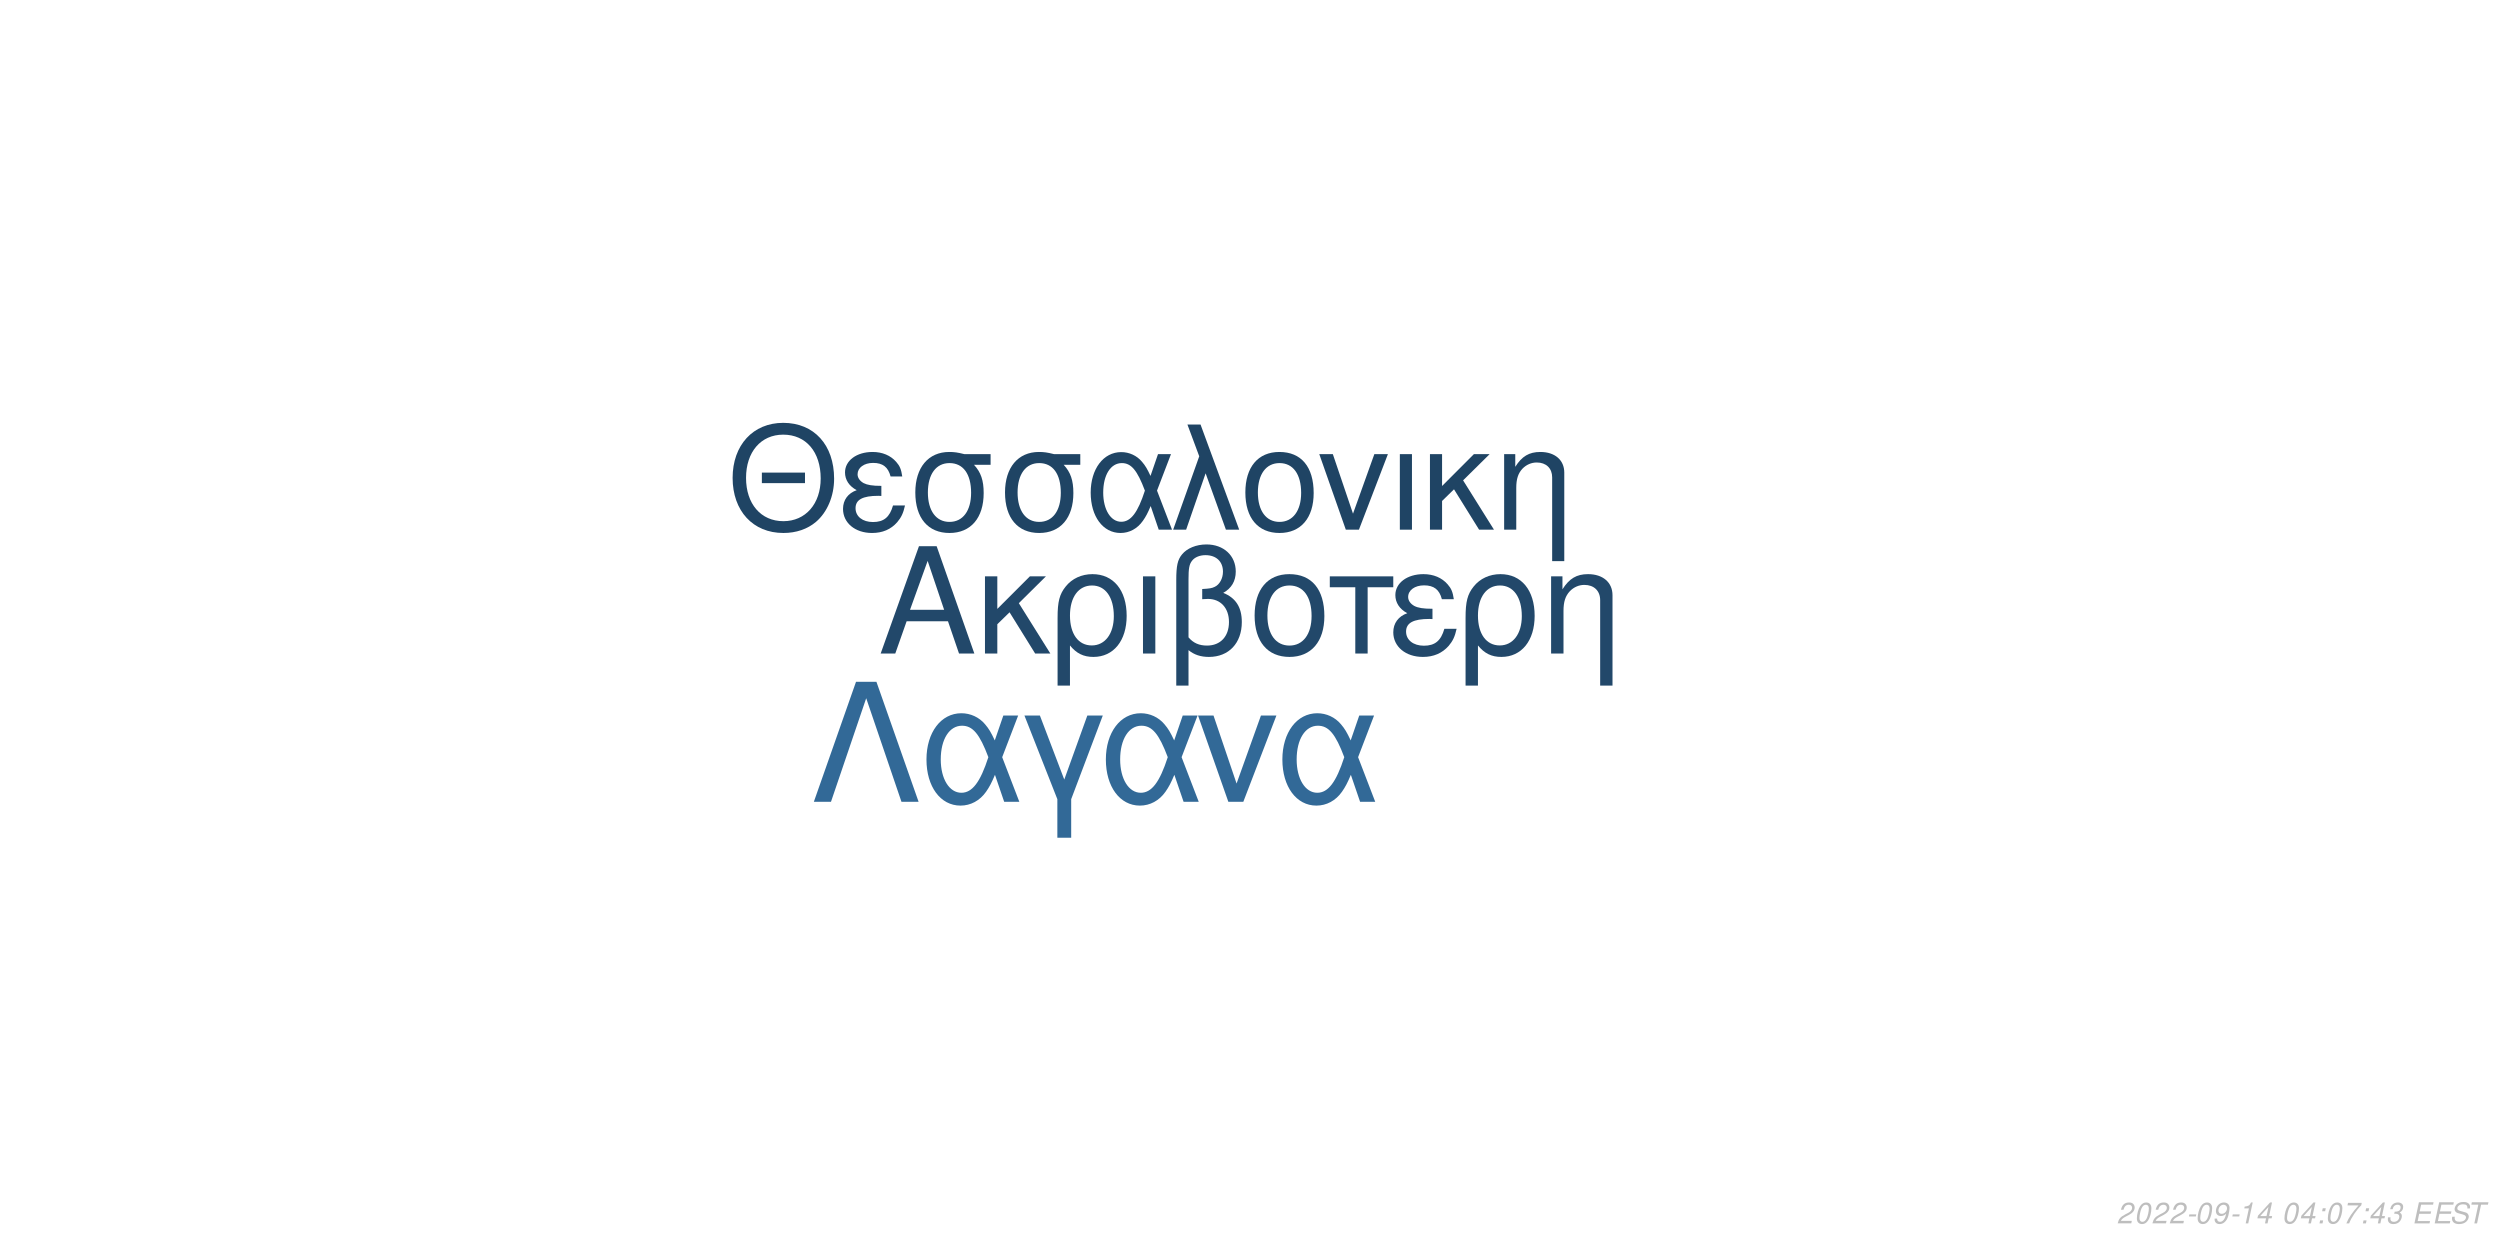
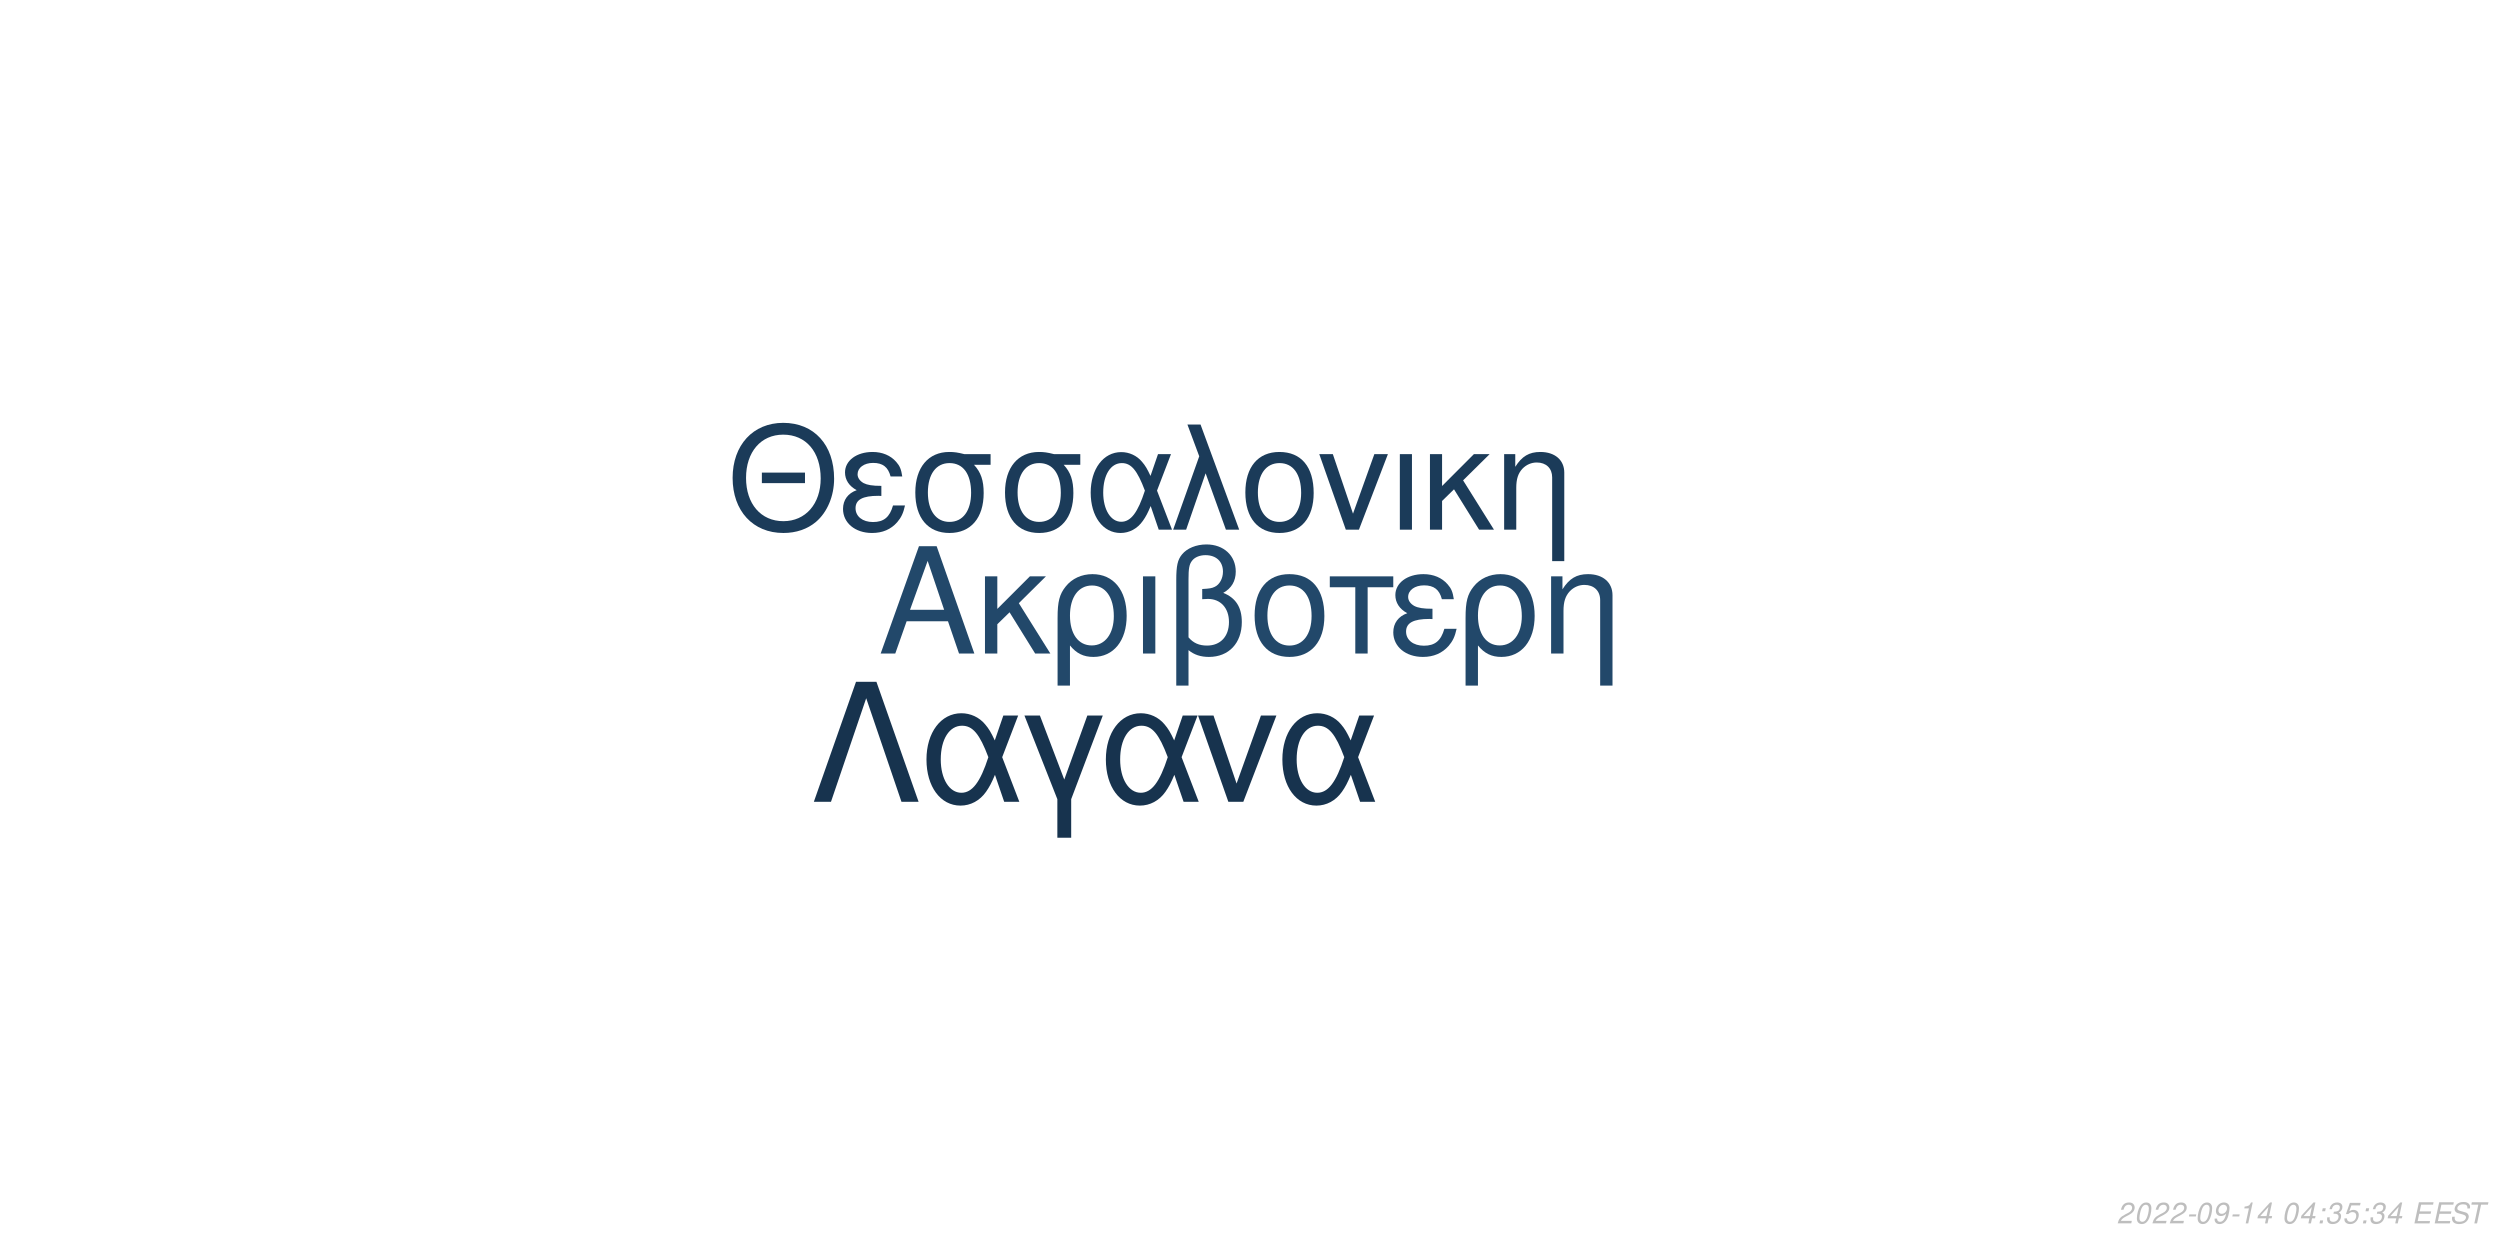
<svg xmlns="http://www.w3.org/2000/svg" xmlns:xlink="http://www.w3.org/1999/xlink" width="864pt" height="432pt" viewBox="0 0 864 432" version="1.1">
  <defs>
    <g>
      <symbol overflow="visible" id="glyph0-0">
        <path style="stroke:none;" d="" />
      </symbol>
      <symbol overflow="visible" id="glyph0-1">
        <path style="stroke:none;" d="M 24.125 -11.141 L 27.938 0 L 33.234 0 L 20.203 -37.094 L 14.094 -37.094 L 0.859 0 L 5.906 0 L 9.828 -11.141 Z M 22.797 -15.109 L 11 -15.109 L 17.094 -32.016 Z M 22.797 -15.109 " />
      </symbol>
      <symbol overflow="visible" id="glyph0-2">
        <path style="stroke:none;" d="M 7.172 -15.422 L 7.172 -26.672 L 2.906 -26.672 L 2.906 0 L 7.172 0 L 7.172 -10.125 L 11.406 -14.25 L 20.25 0 L 25.5 0 L 14.609 -17.406 L 23.969 -26.672 L 18.422 -26.672 Z M 7.172 -15.422 " />
      </symbol>
      <symbol overflow="visible" id="glyph0-3">
        <path style="stroke:none;" d="M 3 11.094 L 7.281 11.094 L 7.281 -2.797 C 9.516 -0.047 11.953 1.172 15.375 1.172 C 22.344 1.172 26.875 -4.422 26.875 -13.031 C 26.875 -21.891 22.297 -27.438 15.062 -27.438 C 11.297 -27.438 7.984 -25.906 5.797 -23.156 C 3.672 -20.516 3 -17.969 3 -12.359 Z M 14.906 -23.516 C 19.547 -23.516 22.438 -19.438 22.438 -12.922 C 22.438 -6.812 19.391 -2.797 14.812 -2.797 C 10.172 -2.797 7.281 -6.766 7.281 -13.125 C 7.281 -19.484 10.234 -23.516 14.906 -23.516 Z M 14.906 -23.516 " />
      </symbol>
      <symbol overflow="visible" id="glyph0-4">
        <path style="stroke:none;" d="M 3.516 0 L 7.781 0 L 7.781 -26.672 L 3.516 -26.672 Z M 3.516 0 " />
      </symbol>
      <symbol overflow="visible" id="glyph0-5">
        <path style="stroke:none;" d="M 4.016 11.094 L 8.25 11.094 L 8.25 -1.172 C 10.172 0.406 12.422 1.172 15.312 1.172 C 22.188 1.172 26.672 -3.609 26.672 -10.891 C 26.672 -15.984 24.578 -19.234 20.25 -20.969 C 23.109 -22.547 24.578 -25.031 24.578 -28.344 C 24.578 -33.844 20.406 -37.703 14.453 -37.703 C 10.938 -37.703 7.734 -36.391 6 -34.25 C 4.484 -32.422 4.016 -30.328 4.016 -25.391 Z M 8.25 -25.656 C 8.25 -29.359 8.5 -30.844 9.469 -32.062 C 10.375 -33.281 12.156 -34 14.094 -34 C 17.812 -34 20.156 -31.812 20.156 -28.297 C 20.156 -25.953 18.984 -23.812 17.297 -23.047 C 16.281 -22.547 15.469 -22.438 12.984 -22.297 L 12.984 -18.781 C 13.734 -18.828 14.344 -18.875 14.969 -18.875 C 19.344 -18.875 22.234 -15.719 22.234 -10.891 C 22.234 -5.906 19.281 -2.75 14.656 -2.75 C 11.953 -2.75 9.922 -3.609 8.25 -5.594 Z M 8.25 -25.656 " />
      </symbol>
      <symbol overflow="visible" id="glyph0-6">
        <path style="stroke:none;" d="M 14.094 -27.438 C 6.562 -27.438 2.094 -22.094 2.094 -13.125 C 2.094 -4.125 6.562 1.172 14.141 1.172 C 21.672 1.172 26.203 -4.172 26.203 -12.922 C 26.203 -22.188 21.828 -27.438 14.094 -27.438 Z M 14.141 -23.516 C 18.938 -23.516 21.781 -19.594 21.781 -12.984 C 21.781 -6.672 18.828 -2.75 14.141 -2.75 C 9.422 -2.75 6.516 -6.672 6.516 -13.125 C 6.516 -19.594 9.422 -23.516 14.141 -23.516 Z M 14.141 -23.516 " />
      </symbol>
      <symbol overflow="visible" id="glyph0-7">
        <path style="stroke:none;" d="M 7.891 0 L 12.156 0 L 12.156 -22.906 L 21.016 -22.906 L 21.016 -26.672 L -0.922 -26.672 L -0.922 -22.906 L 7.891 -22.906 Z M 7.891 0 " />
      </symbol>
      <symbol overflow="visible" id="glyph0-8">
        <path style="stroke:none;" d="M 14.562 -15.469 C 11.344 -15.469 9.562 -15.781 8.297 -16.438 C 6.922 -17.203 6.156 -18.328 6.156 -19.547 C 6.156 -21.891 8.453 -23.562 11.656 -23.562 C 15.062 -23.562 16.953 -22.094 17.812 -18.781 L 21.938 -18.781 C 21.578 -21.266 21.062 -22.5 19.797 -23.922 C 17.812 -26.203 14.906 -27.438 11.453 -27.438 C 5.797 -27.438 1.734 -24.375 1.734 -20.203 C 1.734 -17.609 3.156 -15.375 5.859 -13.938 C 2.797 -12.875 1.016 -10.484 1.016 -7.328 C 1.016 -2.391 5.297 1.172 11.25 1.172 C 14.969 1.172 17.906 -0.109 20.156 -2.641 C 21.578 -4.328 22.297 -5.797 22.906 -8.547 L 18.672 -8.547 C 17.5 -4.422 15.422 -2.703 11.609 -2.703 C 7.938 -2.703 5.438 -4.688 5.438 -7.578 C 5.438 -10.578 7.938 -11.953 13.484 -11.953 C 13.641 -11.953 14.094 -11.953 14.562 -11.906 Z M 14.562 -15.469 " />
      </symbol>
      <symbol overflow="visible" id="glyph0-9">
        <path style="stroke:none;" d="M 3.562 -26.672 L 3.562 0 L 7.844 0 L 7.844 -14.703 C 7.844 -17.906 8.5 -19.891 10.031 -21.531 C 11.406 -22.953 13.188 -23.719 15.062 -23.719 C 18.375 -23.719 20.516 -21.672 20.516 -18.469 L 20.516 11.094 L 24.781 11.094 L 24.781 -20.156 C 24.781 -24.578 21.469 -27.438 16.328 -27.438 C 12.359 -27.438 9.828 -25.906 7.484 -22.188 L 7.484 -26.672 Z M 3.562 -26.672 " />
      </symbol>
      <symbol overflow="visible" id="glyph1-0">
        <path style="stroke:none;" d="" />
      </symbol>
      <symbol overflow="visible" id="glyph1-1">
        <path style="stroke:none;" d="M 26.859 -19.734 L 11.953 -19.734 L 11.953 -16.094 L 26.859 -16.094 Z M 19.328 -36.922 C 8.922 -36.922 1.844 -29.25 1.844 -17.891 C 1.844 -6.484 8.875 1.141 19.391 1.141 C 23.812 1.141 27.703 -0.203 30.641 -2.688 C 34.578 -6.031 36.922 -11.656 36.922 -17.594 C 36.922 -29.297 30 -36.922 19.328 -36.922 Z M 19.328 -32.844 C 27.203 -32.844 32.281 -26.906 32.281 -17.688 C 32.281 -8.922 27.062 -2.938 19.391 -2.938 C 11.609 -2.938 6.484 -8.922 6.484 -17.891 C 6.484 -26.859 11.609 -32.844 19.328 -32.844 Z M 19.328 -32.844 " />
      </symbol>
      <symbol overflow="visible" id="glyph1-2">
        <path style="stroke:none;" d="M 14.25 -15.141 C 11.109 -15.141 9.375 -15.453 8.125 -16.094 C 6.781 -16.844 6.031 -17.938 6.031 -19.141 C 6.031 -21.422 8.266 -23.078 11.406 -23.078 C 14.75 -23.078 16.594 -21.625 17.438 -18.391 L 21.469 -18.391 C 21.125 -20.828 20.625 -22.031 19.391 -23.422 C 17.438 -25.656 14.594 -26.859 11.219 -26.859 C 5.688 -26.859 1.688 -23.875 1.688 -19.781 C 1.688 -17.234 3.094 -15.047 5.734 -13.656 C 2.734 -12.609 1 -10.266 1 -7.172 C 1 -2.344 5.188 1.141 11.016 1.141 C 14.656 1.141 17.547 -0.094 19.734 -2.594 C 21.125 -4.234 21.828 -5.688 22.422 -8.375 L 18.281 -8.375 C 17.141 -4.328 15.094 -2.641 11.359 -2.641 C 7.766 -2.641 5.328 -4.578 5.328 -7.422 C 5.328 -10.359 7.766 -11.703 13.203 -11.703 C 13.359 -11.703 13.797 -11.703 14.25 -11.656 Z M 14.25 -15.141 " />
      </symbol>
      <symbol overflow="visible" id="glyph1-3">
        <path style="stroke:none;" d="M 29 -26.109 L 19.938 -26.109 C 17.594 -26.703 16.438 -26.859 14.703 -26.859 C 7.469 -26.859 2.984 -21.469 2.984 -12.859 C 2.984 -4.031 7.375 1.141 14.797 1.141 C 22.172 1.141 26.609 -4.078 26.609 -12.656 C 26.609 -17.047 25.656 -19.828 23.266 -22.422 L 29 -22.422 Z M 14.797 -23.016 C 19.531 -23.016 22.266 -19.234 22.266 -12.75 C 22.266 -6.531 19.438 -2.688 14.797 -2.688 C 10.172 -2.688 7.328 -6.531 7.328 -12.859 C 7.328 -19.188 10.172 -23.016 14.797 -23.016 Z M 14.797 -23.016 " />
      </symbol>
      <symbol overflow="visible" id="glyph1-4">
        <path style="stroke:none;" d="M 29.344 -26.109 L 24.859 -26.109 L 22.266 -18.578 C 21.125 -21.031 20.484 -22.125 19.328 -23.469 C 17.547 -25.609 14.906 -26.812 12.156 -26.812 C 5.984 -26.812 1.594 -20.984 1.594 -12.812 C 1.594 -4.578 5.828 1.141 11.906 1.141 C 14.953 1.141 17.734 -0.344 19.625 -3.047 C 20.672 -4.531 21.281 -5.688 22.328 -8.172 L 25.109 0 L 29.703 0 L 24.516 -13.5 Z M 20.328 -13.5 C 17.891 -5.922 15.453 -2.734 12.156 -2.734 C 8.516 -2.734 5.922 -6.922 5.922 -12.812 C 5.922 -18.938 8.516 -23.016 12.359 -23.016 C 15.594 -23.016 17.688 -20.531 20.328 -13.5 Z M 20.328 -13.5 " />
      </symbol>
      <symbol overflow="visible" id="glyph1-5">
        <path style="stroke:none;" d="M 1.094 0 L 5.578 0 L 12.312 -19.484 L 19.328 0 L 23.922 0 L 10.562 -36.328 L 6.031 -36.328 L 10.109 -25.359 Z M 1.094 0 " />
      </symbol>
      <symbol overflow="visible" id="glyph1-6">
        <path style="stroke:none;" d="M 13.797 -26.859 C 6.422 -26.859 2.047 -21.625 2.047 -12.859 C 2.047 -4.031 6.422 1.141 13.859 1.141 C 21.234 1.141 25.656 -4.078 25.656 -12.656 C 25.656 -21.719 21.375 -26.859 13.797 -26.859 Z M 13.859 -23.016 C 18.531 -23.016 21.328 -19.188 21.328 -12.703 C 21.328 -6.531 18.438 -2.688 13.859 -2.688 C 9.219 -2.688 6.375 -6.531 6.375 -12.859 C 6.375 -19.188 9.219 -23.016 13.859 -23.016 Z M 13.859 -23.016 " />
      </symbol>
      <symbol overflow="visible" id="glyph1-7">
        <path style="stroke:none;" d="M 14.297 0 L 24.312 -26.109 L 19.625 -26.109 L 12.25 -5.531 L 5.281 -26.109 L 0.594 -26.109 L 9.766 0 Z M 14.297 0 " />
      </symbol>
      <symbol overflow="visible" id="glyph1-8">
        <path style="stroke:none;" d="M 3.438 0 L 7.625 0 L 7.625 -26.109 L 3.438 -26.109 Z M 3.438 0 " />
      </symbol>
      <symbol overflow="visible" id="glyph1-9">
        <path style="stroke:none;" d="M 7.031 -15.094 L 7.031 -26.109 L 2.844 -26.109 L 2.844 0 L 7.031 0 L 7.031 -9.922 L 11.156 -13.953 L 19.828 0 L 24.969 0 L 14.297 -17.047 L 23.469 -26.109 L 18.031 -26.109 Z M 7.031 -15.094 " />
      </symbol>
      <symbol overflow="visible" id="glyph1-10">
        <path style="stroke:none;" d="M 3.484 -26.109 L 3.484 0 L 7.672 0 L 7.672 -14.406 C 7.672 -17.547 8.328 -19.484 9.812 -21.078 C 11.156 -22.469 12.906 -23.219 14.75 -23.219 C 17.984 -23.219 20.078 -21.234 20.078 -18.094 L 20.078 10.859 L 24.266 10.859 L 24.266 -19.734 C 24.266 -24.062 21.031 -26.859 16 -26.859 C 12.109 -26.859 9.609 -25.359 7.328 -21.719 L 7.328 -26.109 Z M 3.484 -26.109 " />
      </symbol>
      <symbol overflow="visible" id="glyph2-0">
        <path style="stroke:none;" d="" />
      </symbol>
      <symbol overflow="visible" id="glyph2-1">
        <path style="stroke:none;" d="M 22.531 -41.484 L 15.484 -41.484 L 0.906 0 L 6.828 0 L 19 -35.797 L 31.188 0 L 37.109 0 Z M 22.531 -41.484 " />
      </symbol>
      <symbol overflow="visible" id="glyph2-2">
        <path style="stroke:none;" d="M 33.516 -29.812 L 28.391 -29.812 L 25.438 -21.219 C 24.125 -24.016 23.391 -25.266 22.078 -26.797 C 20.031 -29.25 17.016 -30.609 13.891 -30.609 C 6.828 -30.609 1.828 -23.953 1.828 -14.625 C 1.828 -5.234 6.656 1.312 13.594 1.312 C 17.078 1.312 20.266 -0.391 22.422 -3.469 C 23.609 -5.172 24.297 -6.484 25.5 -9.328 L 28.688 0 L 33.922 0 L 28 -15.422 Z M 23.219 -15.422 C 20.422 -6.766 17.641 -3.125 13.891 -3.125 C 9.734 -3.125 6.766 -7.906 6.766 -14.625 C 6.766 -21.625 9.734 -26.297 14.109 -26.297 C 17.812 -26.297 20.203 -23.453 23.219 -15.422 Z M 23.219 -15.422 " />
      </symbol>
      <symbol overflow="visible" id="glyph2-3">
        <path style="stroke:none;" d="M 12.062 12.406 L 16.844 12.406 L 16.844 -0.906 L 27.766 -29.812 L 22.422 -29.812 L 14.453 -7.688 L 6.031 -29.812 L 0.688 -29.812 L 12.062 -0.906 Z M 12.062 12.406 " />
      </symbol>
      <symbol overflow="visible" id="glyph2-4">
        <path style="stroke:none;" d="M 16.328 0 L 27.766 -29.812 L 22.422 -29.812 L 14 -6.312 L 6.031 -29.812 L 0.688 -29.812 L 11.156 0 Z M 16.328 0 " />
      </symbol>
      <symbol overflow="visible" id="glyph3-0">
        <path style="stroke:none;" d="" />
      </symbol>
      <symbol overflow="visible" id="glyph3-1">
        <path style="stroke:none;" d="M 5.234 -0.875 L 1.469 -0.875 C 1.641 -1.375 2.203 -1.891 3.109 -2.344 L 4.234 -2.938 C 5.562 -3.625 6.219 -4.469 6.219 -5.484 C 6.219 -5.938 6.062 -6.359 5.797 -6.656 C 5.469 -7.047 4.984 -7.234 4.312 -7.234 C 2.766 -7.234 1.891 -6.453 1.484 -4.734 L 2.375 -4.734 C 2.484 -5.188 2.609 -5.484 2.797 -5.75 C 3.094 -6.203 3.609 -6.453 4.188 -6.453 C 4.891 -6.453 5.344 -6.031 5.344 -5.375 C 5.344 -4.703 4.859 -4.094 4.016 -3.656 L 2.984 -3.125 C 1.234 -2.188 0.797 -1.656 0.344 -0.016 L 5.047 -0.016 Z M 5.234 -0.875 " />
      </symbol>
      <symbol overflow="visible" id="glyph3-2">
        <path style="stroke:none;" d="M 4.203 -7.234 C 3.375 -7.234 2.688 -6.812 2.125 -5.984 C 1.484 -5.047 0.984 -3.188 0.984 -1.734 C 0.984 -1.109 1.172 -0.562 1.484 -0.266 C 1.797 0.047 2.281 0.234 2.766 0.234 C 3.625 0.234 4.281 -0.156 4.859 -1.016 C 5.516 -1.953 6 -3.797 6 -5.266 C 6 -6.5 5.328 -7.234 4.203 -7.234 Z M 4.094 -6.453 C 4.734 -6.453 5.125 -5.984 5.125 -5.156 C 5.125 -4.203 4.781 -2.625 4.406 -1.812 C 3.984 -0.938 3.516 -0.547 2.875 -0.547 C 2.25 -0.547 1.875 -1.031 1.875 -1.828 C 1.875 -2.797 2.203 -4.344 2.594 -5.203 C 2.984 -6.047 3.453 -6.453 4.094 -6.453 Z M 4.094 -6.453 " />
      </symbol>
      <symbol overflow="visible" id="glyph3-3">
        <path style="stroke:none;" d="M 3.516 -3.125 L 1.125 -3.125 L 0.969 -2.406 L 3.359 -2.406 Z M 3.516 -3.125 " />
      </symbol>
      <symbol overflow="visible" id="glyph3-4">
        <path style="stroke:none;" d="M 0.844 -1.656 C 0.844 -1.547 0.844 -1.438 0.844 -1.375 C 0.844 -0.406 1.531 0.234 2.578 0.234 C 3.203 0.234 3.766 0.016 4.297 -0.438 C 4.938 -1 5.312 -1.656 5.594 -2.719 C 5.844 -3.672 6.016 -4.766 6.016 -5.375 C 6.016 -5.844 5.844 -6.328 5.547 -6.656 C 5.203 -7.031 4.703 -7.234 4.062 -7.234 C 2.516 -7.234 1.297 -5.938 1.297 -4.266 C 1.297 -3.203 1.984 -2.547 3.047 -2.547 C 3.484 -2.547 3.953 -2.672 4.281 -2.891 C 4.406 -2.984 4.547 -3.078 4.828 -3.344 C 4.438 -1.484 3.703 -0.547 2.703 -0.547 C 2.109 -0.547 1.719 -0.938 1.719 -1.547 L 1.719 -1.656 Z M 3.953 -6.453 C 4.625 -6.453 5.141 -5.953 5.141 -5.281 C 5.141 -4.188 4.312 -3.312 3.297 -3.312 C 2.594 -3.312 2.172 -3.734 2.172 -4.453 C 2.172 -5.562 2.984 -6.453 3.953 -6.453 Z M 3.953 -6.453 " />
      </symbol>
      <symbol overflow="visible" id="glyph3-5">
        <path style="stroke:none;" d="M 3.703 -5.188 L 2.594 0 L 3.469 0 L 5.016 -7.234 L 4.438 -7.234 C 3.906 -6.156 3.688 -6.016 2.234 -5.812 L 2.109 -5.188 Z M 3.703 -5.188 " />
      </symbol>
      <symbol overflow="visible" id="glyph3-6">
        <path style="stroke:none;" d="M 3.625 -1.75 L 3.266 0 L 4.141 0 L 4.516 -1.75 L 5.562 -1.75 L 5.734 -2.531 L 4.688 -2.531 L 5.688 -7.234 L 5.016 -7.234 L 0.844 -2.672 L 0.641 -1.75 Z M 3.797 -2.531 L 1.594 -2.531 L 4.469 -5.703 Z M 3.797 -2.531 " />
      </symbol>
      <symbol overflow="visible" id="glyph3-7">
        <path style="stroke:none;" d="" />
      </symbol>
      <symbol overflow="visible" id="glyph3-8">
        <path style="stroke:none;" d="M 2.359 -1.031 L 1.312 -1.031 L 1.094 0 L 2.141 0 Z M 3.266 -5.234 L 2.219 -5.234 L 2 -4.203 L 3.047 -4.203 Z M 3.266 -5.234 " />
      </symbol>
      <symbol overflow="visible" id="glyph3-9">
-         <path style="stroke:none;" d="M 6.703 -7.094 L 1.953 -7.094 L 1.766 -6.219 L 5.594 -6.219 C 3.344 -3.688 2.266 -2.109 1.375 0 L 2.344 0 C 3.031 -1.906 4.828 -4.594 6.547 -6.281 Z M 6.703 -7.094 " />
+         <path style="stroke:none;" d="M 2.922 -3.312 C 3.125 -3.344 3.234 -3.344 3.375 -3.344 C 4.203 -3.344 4.688 -3 4.688 -2.406 C 4.688 -1.312 3.906 -0.547 2.781 -0.547 C 2.047 -0.547 1.594 -0.938 1.594 -1.562 C 1.594 -1.719 1.609 -1.844 1.656 -2.094 L 0.766 -2.094 C 0.734 -1.797 0.719 -1.641 0.719 -1.469 C 0.719 -0.375 1.406 0.234 2.641 0.234 C 3.547 0.234 4.297 -0.078 4.812 -0.656 C 5.266 -1.156 5.562 -1.875 5.562 -2.547 C 5.562 -3.125 5.344 -3.453 4.797 -3.734 C 5.641 -4.234 6.016 -4.844 6.016 -5.734 C 6.016 -6.656 5.312 -7.234 4.203 -7.234 C 3.375 -7.234 2.672 -6.938 2.188 -6.375 C 1.891 -6.031 1.703 -5.641 1.516 -4.906 L 2.391 -4.906 C 2.5 -5.359 2.594 -5.594 2.734 -5.812 C 3.047 -6.234 3.516 -6.453 4.078 -6.453 C 4.734 -6.453 5.141 -6.125 5.141 -5.578 C 5.141 -5.188 5.016 -4.797 4.797 -4.547 C 4.516 -4.234 4 -4.062 3.266 -4.062 L 3.078 -4.062 Z M 2.922 -3.312 " />
      </symbol>
      <symbol overflow="visible" id="glyph3-10">
-         <path style="stroke:none;" d="M 2.922 -3.312 C 3.125 -3.344 3.234 -3.344 3.375 -3.344 C 4.203 -3.344 4.688 -3 4.688 -2.406 C 4.688 -1.312 3.906 -0.547 2.781 -0.547 C 2.047 -0.547 1.594 -0.938 1.594 -1.562 C 1.594 -1.719 1.609 -1.844 1.656 -2.094 L 0.766 -2.094 C 0.734 -1.797 0.719 -1.641 0.719 -1.469 C 0.719 -0.375 1.406 0.234 2.641 0.234 C 3.547 0.234 4.297 -0.078 4.812 -0.656 C 5.266 -1.156 5.562 -1.875 5.562 -2.547 C 5.562 -3.125 5.344 -3.453 4.797 -3.734 C 5.641 -4.234 6.016 -4.844 6.016 -5.734 C 6.016 -6.656 5.312 -7.234 4.203 -7.234 C 3.375 -7.234 2.672 -6.938 2.188 -6.375 C 1.891 -6.031 1.703 -5.641 1.516 -4.906 L 2.391 -4.906 C 2.5 -5.359 2.594 -5.594 2.734 -5.812 C 3.047 -6.234 3.516 -6.453 4.078 -6.453 C 4.734 -6.453 5.141 -6.125 5.141 -5.578 C 5.141 -5.188 5.016 -4.797 4.797 -4.547 C 4.516 -4.234 4 -4.062 3.266 -4.062 L 3.078 -4.062 Z M 2.922 -3.312 " />
+         <path style="stroke:none;" d="M 6.297 -7.094 L 2.594 -7.094 L 1.234 -3.234 L 2.047 -3.234 C 2.656 -3.766 2.938 -3.906 3.531 -3.906 C 4.328 -3.906 4.797 -3.453 4.797 -2.688 C 4.797 -1.438 3.969 -0.547 2.828 -0.547 C 2.031 -0.547 1.609 -0.938 1.578 -1.734 L 0.703 -1.734 L 0.703 -1.516 C 0.703 -0.938 0.844 -0.547 1.188 -0.266 C 1.562 0.062 2.078 0.234 2.703 0.234 C 3.656 0.234 4.391 -0.156 4.984 -0.922 C 5.422 -1.5 5.672 -2.234 5.672 -2.953 C 5.672 -4 4.938 -4.672 3.812 -4.672 C 3.328 -4.672 2.906 -4.547 2.406 -4.234 L 3.109 -6.219 L 6.109 -6.219 Z M 6.297 -7.094 " />
      </symbol>
      <symbol overflow="visible" id="glyph3-11">
        <path style="stroke:none;" d="M 2.547 -3.312 L 6.5 -3.312 L 6.688 -4.141 L 2.719 -4.141 L 3.219 -6.469 L 7.344 -6.469 L 7.516 -7.297 L 2.453 -7.297 L 0.906 0 L 6.125 0 L 6.297 -0.812 L 2.016 -0.812 Z M 2.547 -3.312 " />
      </symbol>
      <symbol overflow="visible" id="glyph3-12">
        <path style="stroke:none;" d="M 7.062 -5.156 C 7.125 -5.438 7.141 -5.562 7.141 -5.703 C 7.141 -6.156 6.938 -6.594 6.594 -6.891 C 6.188 -7.25 5.656 -7.406 4.875 -7.406 C 3.844 -7.406 3.047 -7.125 2.5 -6.562 C 2.094 -6.141 1.781 -5.438 1.781 -4.922 C 1.781 -4.297 2.219 -3.766 2.891 -3.562 L 4.594 -3.094 C 5.406 -2.859 5.734 -2.578 5.734 -2.094 C 5.734 -1.781 5.547 -1.406 5.266 -1.141 C 4.844 -0.766 4.266 -0.578 3.453 -0.578 C 2.328 -0.578 1.812 -0.984 1.812 -1.906 C 1.812 -2.047 1.812 -2.125 1.844 -2.312 L 0.984 -2.312 C 0.906 -2.062 0.891 -1.906 0.891 -1.688 C 0.891 -0.484 1.797 0.234 3.297 0.234 C 4.359 0.234 5.234 -0.062 5.812 -0.609 C 6.344 -1.078 6.688 -1.797 6.688 -2.375 C 6.688 -2.641 6.609 -2.906 6.453 -3.156 C 6.234 -3.5 5.938 -3.703 5.469 -3.828 L 3.75 -4.312 C 2.984 -4.547 2.734 -4.734 2.734 -5.188 C 2.734 -5.547 2.875 -5.844 3.188 -6.109 C 3.547 -6.438 4.031 -6.594 4.703 -6.594 C 5.266 -6.594 5.688 -6.484 5.906 -6.297 C 6.094 -6.125 6.219 -5.797 6.219 -5.516 C 6.219 -5.422 6.203 -5.344 6.188 -5.156 Z M 7.062 -5.156 " />
      </symbol>
      <symbol overflow="visible" id="glyph3-13">
        <path style="stroke:none;" d="M 4.938 -6.469 L 7.312 -6.469 L 7.484 -7.297 L 1.75 -7.297 L 1.578 -6.469 L 3.984 -6.469 L 2.609 0 L 3.547 0 Z M 4.938 -6.469 " />
      </symbol>
    </g>
  </defs>
  <g id="surface1">
    <rect x="0" y="0" width="864" height="432" style="fill:rgb(100%,100%,100%);fill-opacity:1;stroke:none;" />
    <g style="fill:rgb(13.333%,28.235%,41.569%);fill-opacity:1;">
      <use xlink:href="#glyph0-1" x="303.5" y="225.861" />
      <use xlink:href="#glyph0-2" x="337.5" y="225.861" />
      <use xlink:href="#glyph0-3" x="362.5" y="225.861" />
      <use xlink:href="#glyph0-4" x="391.5" y="225.861" />
      <use xlink:href="#glyph0-5" x="402.5" y="225.861" />
      <use xlink:href="#glyph0-6" x="431.5" y="225.861" />
      <use xlink:href="#glyph0-7" x="460.5" y="225.861" />
      <use xlink:href="#glyph0-8" x="480.5" y="225.861" />
      <use xlink:href="#glyph0-3" x="503.5" y="225.861" />
      <use xlink:href="#glyph0-9" x="532.5" y="225.861" />
    </g>
-     <g style="fill:rgb(12.157%,26.667%,39.216%);fill-opacity:1;">
+     <g style="fill:rgb(10.588%,23.137%,34.902%);fill-opacity:1;">
      <use xlink:href="#glyph1-1" x="251.348" y="183.058" />
      <use xlink:href="#glyph1-2" x="290.348" y="183.058" />
      <use xlink:href="#glyph1-3" x="313.348" y="183.058" />
      <use xlink:href="#glyph1-3" x="344.348" y="183.058" />
      <use xlink:href="#glyph1-4" x="375.348" y="183.058" />
      <use xlink:href="#glyph1-5" x="404.348" y="183.058" />
      <use xlink:href="#glyph1-6" x="428.348" y="183.058" />
      <use xlink:href="#glyph1-7" x="455.348" y="183.058" />
      <use xlink:href="#glyph1-8" x="480.348" y="183.058" />
      <use xlink:href="#glyph1-9" x="491.348" y="183.058" />
      <use xlink:href="#glyph1-10" x="516.348" y="183.058" />
    </g>
-     <g style="fill:rgb(19.608%,41.176%,59.216%);fill-opacity:1;">
+     <g style="fill:rgb(9.02%,20%,30.588%);fill-opacity:1;">
      <use xlink:href="#glyph2-1" x="280.359" y="277.105" />
      <use xlink:href="#glyph2-2" x="318.359" y="277.105" />
      <use xlink:href="#glyph2-3" x="353.359" y="277.105" />
      <use xlink:href="#glyph2-2" x="380.359" y="277.105" />
      <use xlink:href="#glyph2-4" x="413.359" y="277.105" />
      <use xlink:href="#glyph2-2" x="441.359" y="277.105" />
    </g>
    <g style="fill:rgb(74.51%,74.51%,74.51%);fill-opacity:1;">
      <use xlink:href="#glyph3-1" x="731.52" y="422.81" />
      <use xlink:href="#glyph3-2" x="737.52" y="422.81" />
      <use xlink:href="#glyph3-1" x="743.52" y="422.81" />
      <use xlink:href="#glyph3-1" x="749.52" y="422.81" />
      <use xlink:href="#glyph3-3" x="755.52" y="422.81" />
      <use xlink:href="#glyph3-2" x="758.52" y="422.81" />
      <use xlink:href="#glyph3-4" x="764.52" y="422.81" />
      <use xlink:href="#glyph3-3" x="770.52" y="422.81" />
      <use xlink:href="#glyph3-5" x="773.52" y="422.81" />
      <use xlink:href="#glyph3-6" x="779.52" y="422.81" />
      <use xlink:href="#glyph3-7" x="785.52" y="422.81" />
      <use xlink:href="#glyph3-2" x="788.52" y="422.81" />
      <use xlink:href="#glyph3-6" x="794.52" y="422.81" />
      <use xlink:href="#glyph3-8" x="800.52" y="422.81" />
-       <use xlink:href="#glyph3-2" x="803.52" y="422.81" />
-       <use xlink:href="#glyph3-9" x="809.52" y="422.81" />
+       <use xlink:href="#glyph3-9" x="803.52" y="422.81" />
+       <use xlink:href="#glyph3-10" x="809.52" y="422.81" />
      <use xlink:href="#glyph3-8" x="815.52" y="422.81" />
-       <use xlink:href="#glyph3-6" x="818.52" y="422.81" />
-       <use xlink:href="#glyph3-10" x="824.52" y="422.81" />
+       <use xlink:href="#glyph3-9" x="818.52" y="422.81" />
+       <use xlink:href="#glyph3-6" x="824.52" y="422.81" />
      <use xlink:href="#glyph3-7" x="830.52" y="422.81" />
      <use xlink:href="#glyph3-11" x="833.52" y="422.81" />
      <use xlink:href="#glyph3-11" x="840.52" y="422.81" />
      <use xlink:href="#glyph3-12" x="846.52" y="422.81" />
      <use xlink:href="#glyph3-13" x="852.52" y="422.81" />
    </g>
  </g>
</svg>
